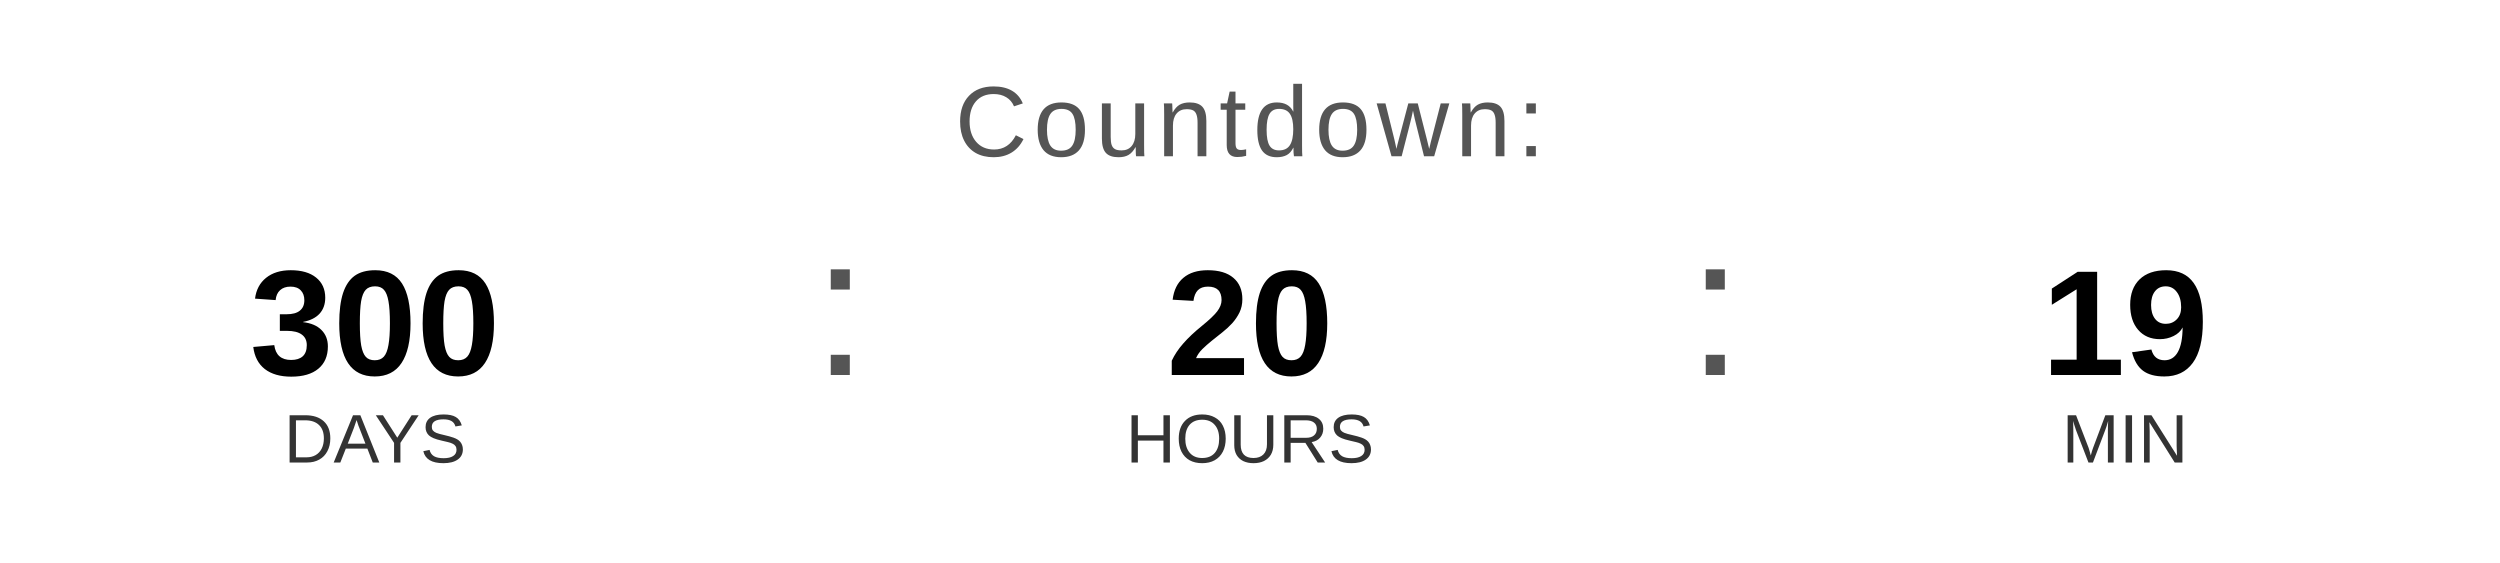
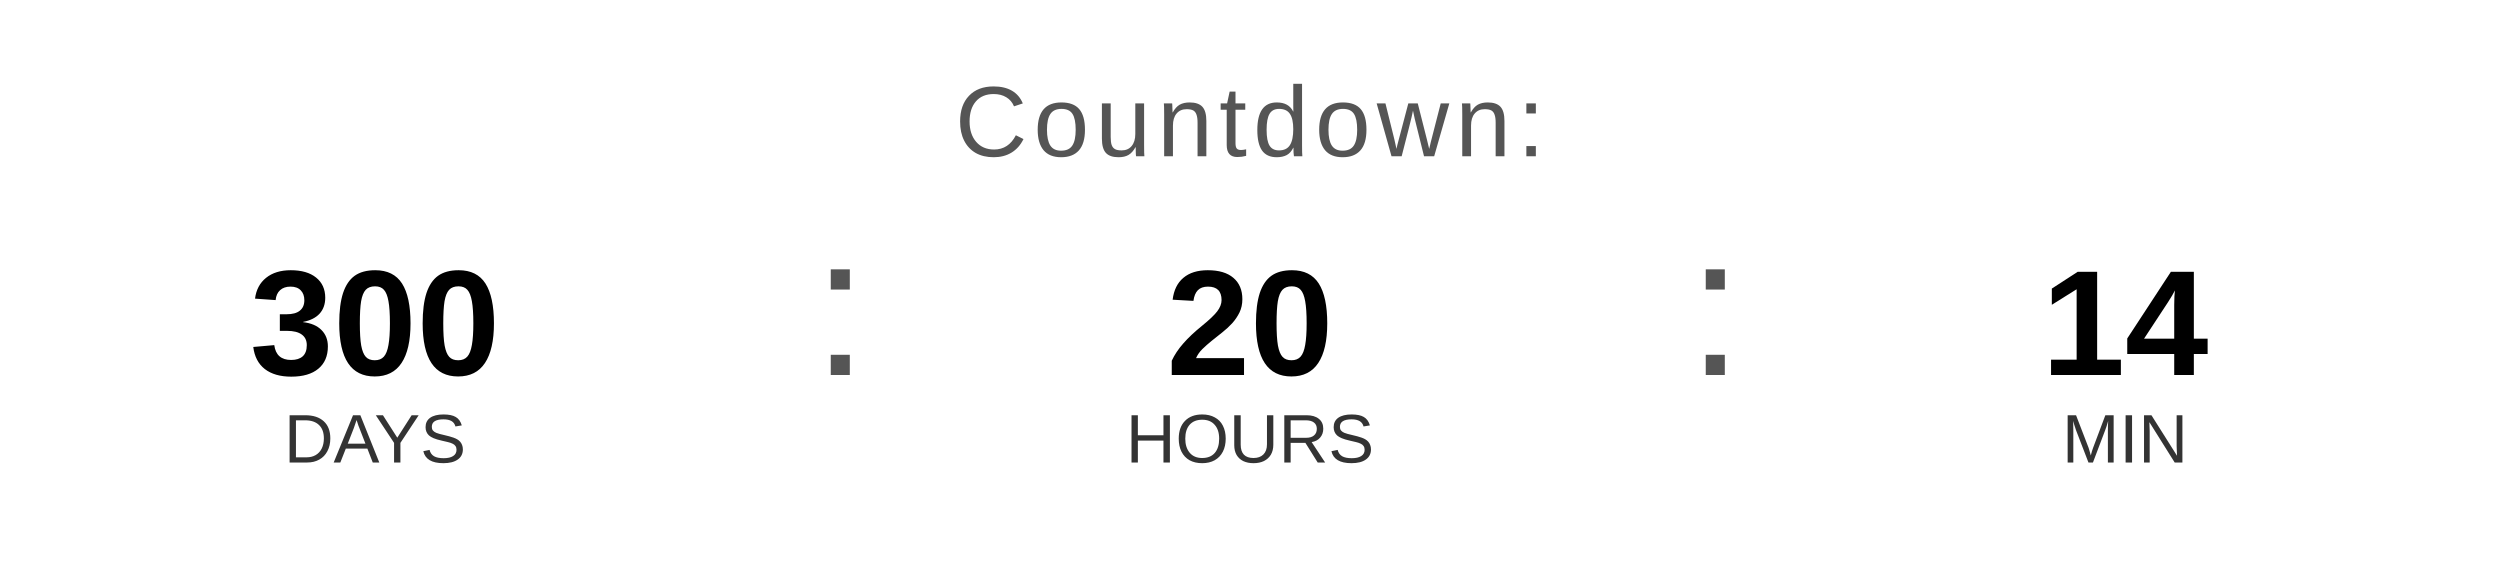
<svg xmlns="http://www.w3.org/2000/svg" width="400" height="90" viewBox="0 0 400 90">
  <text x="200" y="25" font-family="Arial, Helvetica, sans-serif" font-size="16" fill="#555555" text-anchor="middle" letter-spacing="1">
    Countdown:
  </text>
  <text x="60" y="60" font-family="Arial, Helvetica, sans-serif" font-size="24" font-weight="bold" fill="#000000" text-anchor="middle">300</text>
  <text x="60" y="74" font-family="Arial, Helvetica, sans-serif" font-size="11" fill="#333333" text-anchor="middle">DAYS</text>
  <text x="130" y="60" font-family="Arial, sans-serif" font-size="32" fill="#555555">:</text>
  <text x="200" y="60" font-family="Arial, Helvetica, sans-serif" font-size="24" font-weight="bold" fill="#000000" text-anchor="middle">20</text>
  <text x="200" y="74" font-family="Arial, Helvetica, sans-serif" font-size="11" fill="#333333" text-anchor="middle">HOURS</text>
  <text x="270" y="60" font-family="Arial, sans-serif" font-size="32" fill="#555555">:</text>
-   <text x="340" y="60" font-family="Arial, Helvetica, sans-serif" font-size="24" font-weight="bold" fill="#000000" text-anchor="middle">19</text>
+   <text x="340" y="60" font-family="Arial, Helvetica, sans-serif" font-size="24" font-weight="bold" fill="#000000" text-anchor="middle">14</text>
  <text x="340" y="74" font-family="Arial, Helvetica, sans-serif" font-size="11" fill="#333333" text-anchor="middle">MIN</text>
</svg>
